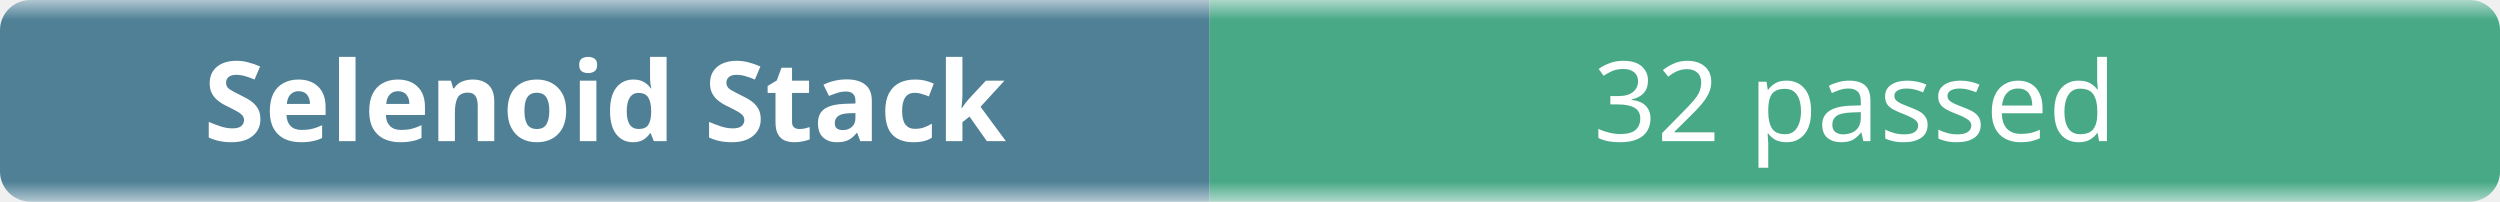
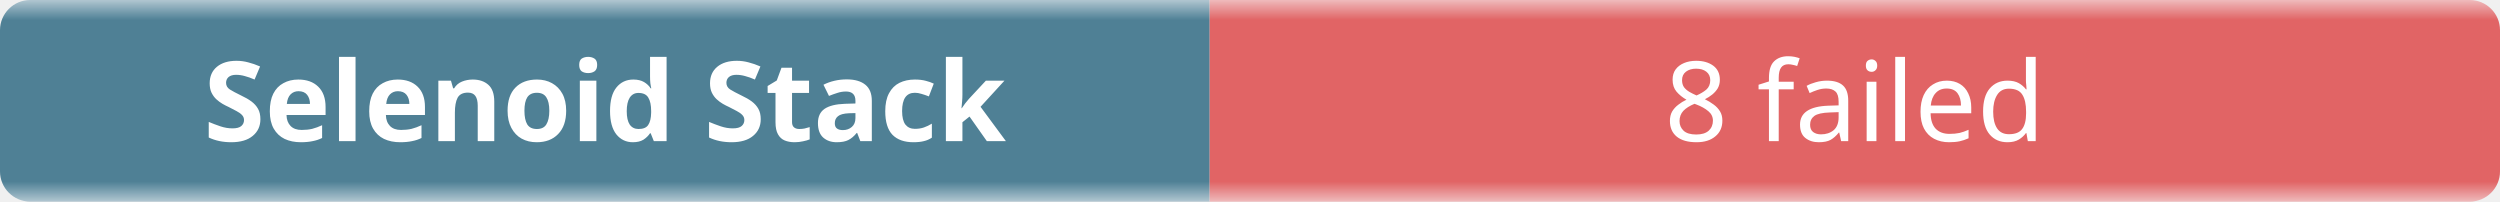
- <svg xmlns="http://www.w3.org/2000/svg" width="248" height="20" role="img" aria-label="Selenoid Stack: 32 passed">
+ <svg xmlns="http://www.w3.org/2000/svg" width="248" height="20" role="img" aria-label="Selenoid Stack: 8 failed">
  <linearGradient id="b" x2="0" y2="100%">
    <stop offset="0" stop-color="#f8fafc" stop-opacity=".7" />
    <stop offset=".1" stop-color="#eef2f7" stop-opacity=".3" />
    <stop offset=".9" stop-color="#eef2f7" stop-opacity=".3" />
    <stop offset="1" stop-color="#f8fafc" stop-opacity=".7" />
  </linearGradient>
  <mask id="m">
    <rect width="248" height="20" rx="3" fill="#fff" />
  </mask>
  <g mask="url(#m)">
    <rect width="120" height="20" fill="#0b4f6c" />
-     <rect x="120" width="128" height="20" fill="#008a56" />
+     <rect x="120" width="128" height="20" fill="#dc2626" />
    <rect width="248" height="20" fill="url(#b)" />
  </g>
  <g fill="#fff" text-anchor="middle" font-family="ui-sans-serif,system-ui,sans-serif" font-size="11">
    <text x="60" y="14" font-weight="600">Selenoid Stack</text>
-     <text x="184" y="14">32 passed</text>
+     <text x="184" y="14">8 failed</text>
  </g>
</svg>
